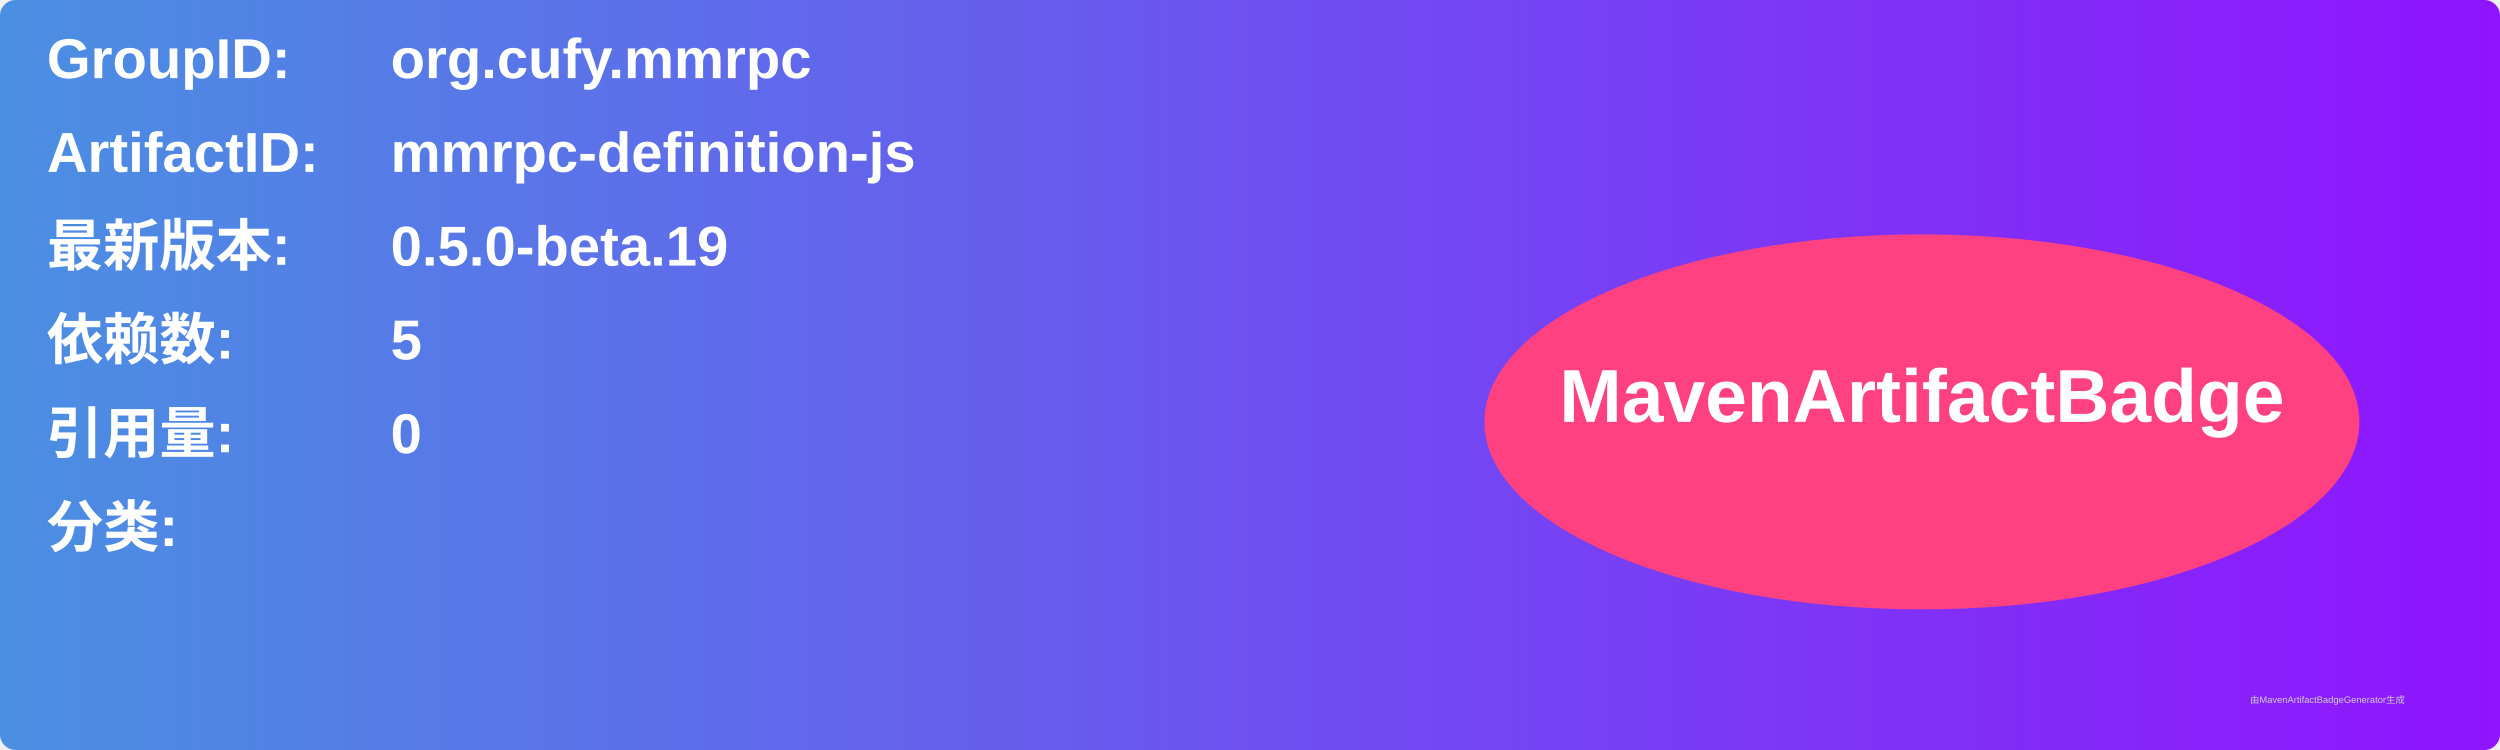
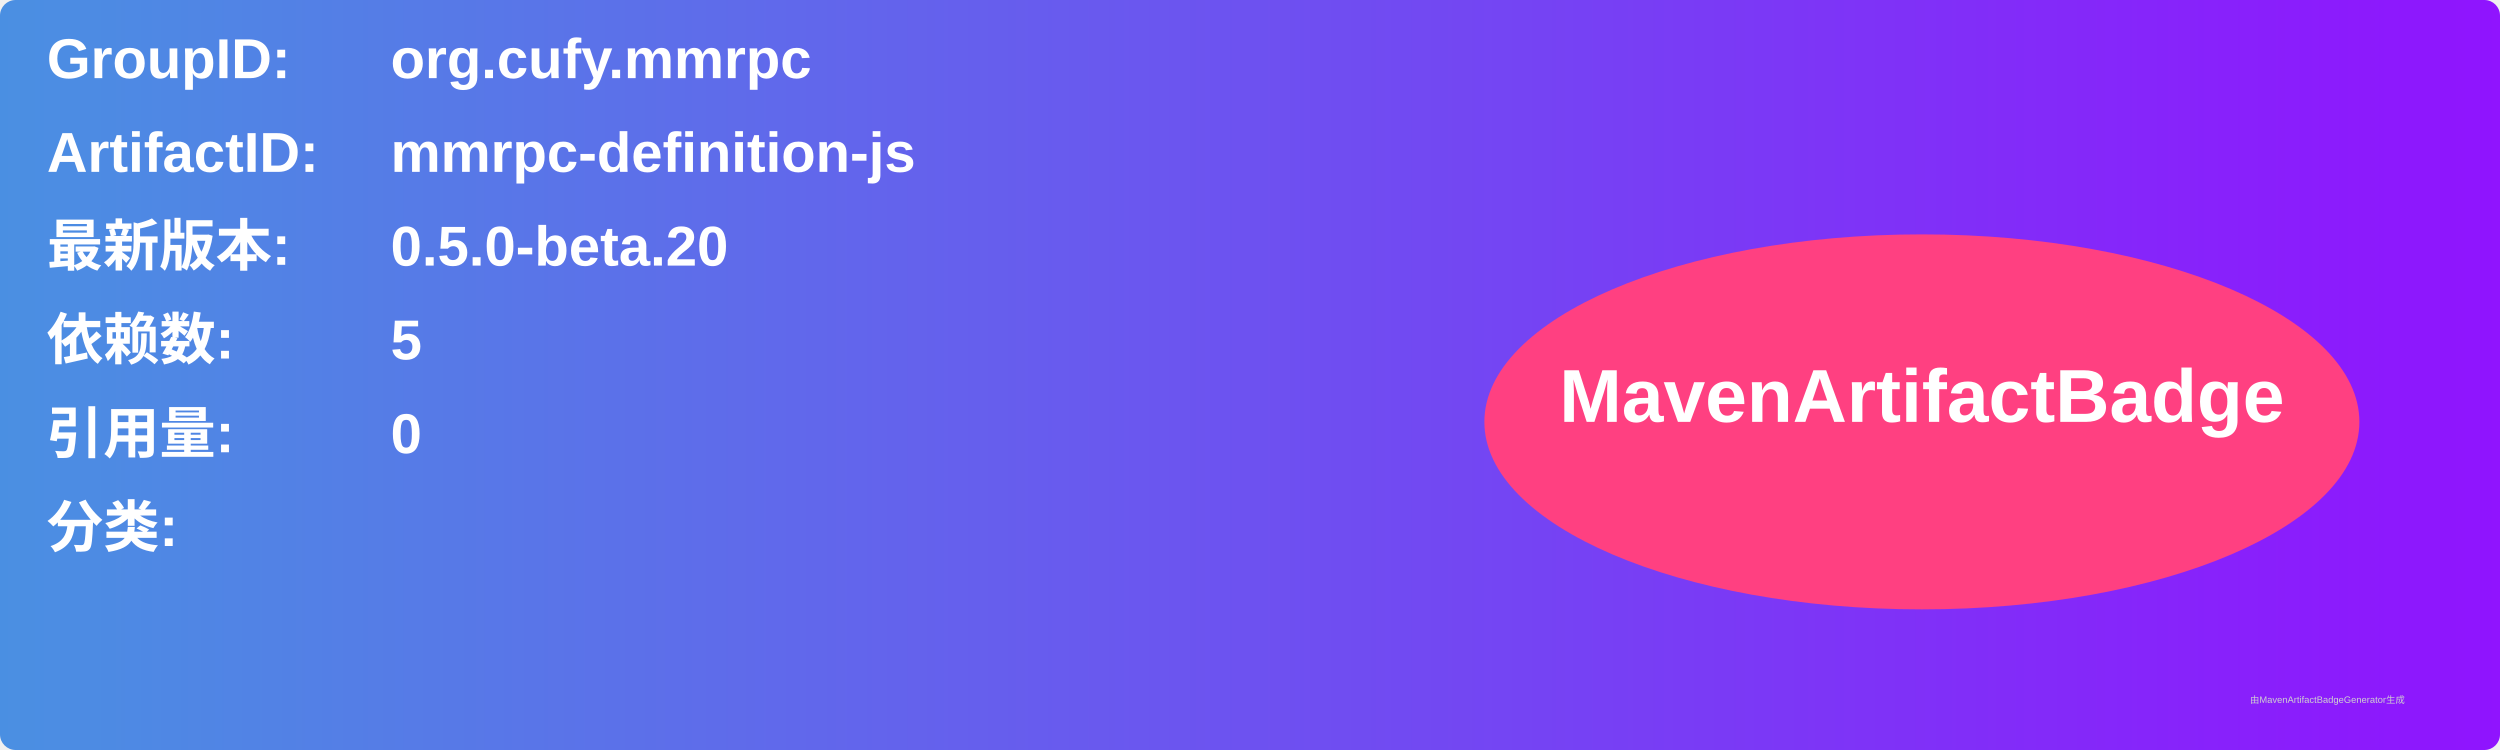
<svg xmlns="http://www.w3.org/2000/svg" width="800" height="240" viewBox="0 0 800 240">
  <linearGradient id="grad" x1="0%" y1="0%" x2="100%" y2="0%">
    <stop offset="0%" stop-color="#4a90e2" />
    <stop offset="100%" stop-color="#9013fe" />
  </linearGradient>
  <rect width="100%" height="100%" rx="5" ry="5" fill="url(#grad)" />
  <g transform="translate(15, 15)">
    <text x="0" y="10" font-family="Arial" font-size="18" fill="white" font-weight="bold" width="260">GroupID:</text>
    <text x="110" y="10" font-family="Arial" font-size="18" fill="white" font-weight="bold" width="460">org.cufy.mmrpc</text>
    <text x="0" y="40" font-family="Arial" font-size="18" fill="white" font-weight="bold" width="260">ArtifactID:</text>
    <text x="110" y="40" font-family="Arial" font-size="18" fill="white" font-weight="bold" width="460">mmrpc-definition-js</text>
    <text x="0" y="70" font-family="Arial" font-size="18" fill="white" font-weight="bold">最新版本:</text>
    <text x="110" y="70" font-family="Arial" font-size="18" fill="white" font-weight="bold">
-       <tspan font-weight="bold">0.5.0-beta.19</tspan>
+       <tspan font-weight="bold">0.5.0-beta.20</tspan>
    </text>
    <text x="0" y="100" font-family="Arial" font-size="18" fill="white" font-weight="bold">依赖数: </text>
    <text x="110" y="100" font-family="Arial" font-size="18" fill="white">
      <tspan font-weight="bold">5</tspan>
    </text>
    <text x="0" y="130" font-family="Arial" font-size="18" fill="white" font-weight="bold">引用量: </text>
    <text x="110" y="130" font-family="Arial" font-size="18" fill="white">
      <tspan font-weight="bold">0</tspan>
    </text>
    <text x="0" y="160" font-family="Arial" font-size="18" fill="white" font-weight="bold">分类:</text>
    <text x="10" y="190" font-family="Arial" font-size="10" fill="white">
      <tspan font-weight="bold" />
    </text>
    <ellipse cx="600" cy="120" rx="140" ry="60" fill="#ff4081" />
    <text x="600" y="120" text-anchor="middle" font-family="Arial" font-size="24" fill="white" font-weight="bold">MavenArtifactBadge</text>
  </g>
  <text x="720" y="225" font-family="Arial" font-size="3" fill="#d0d0d0">由MavenArtifactBadgeGenerator生成</text>
</svg>
